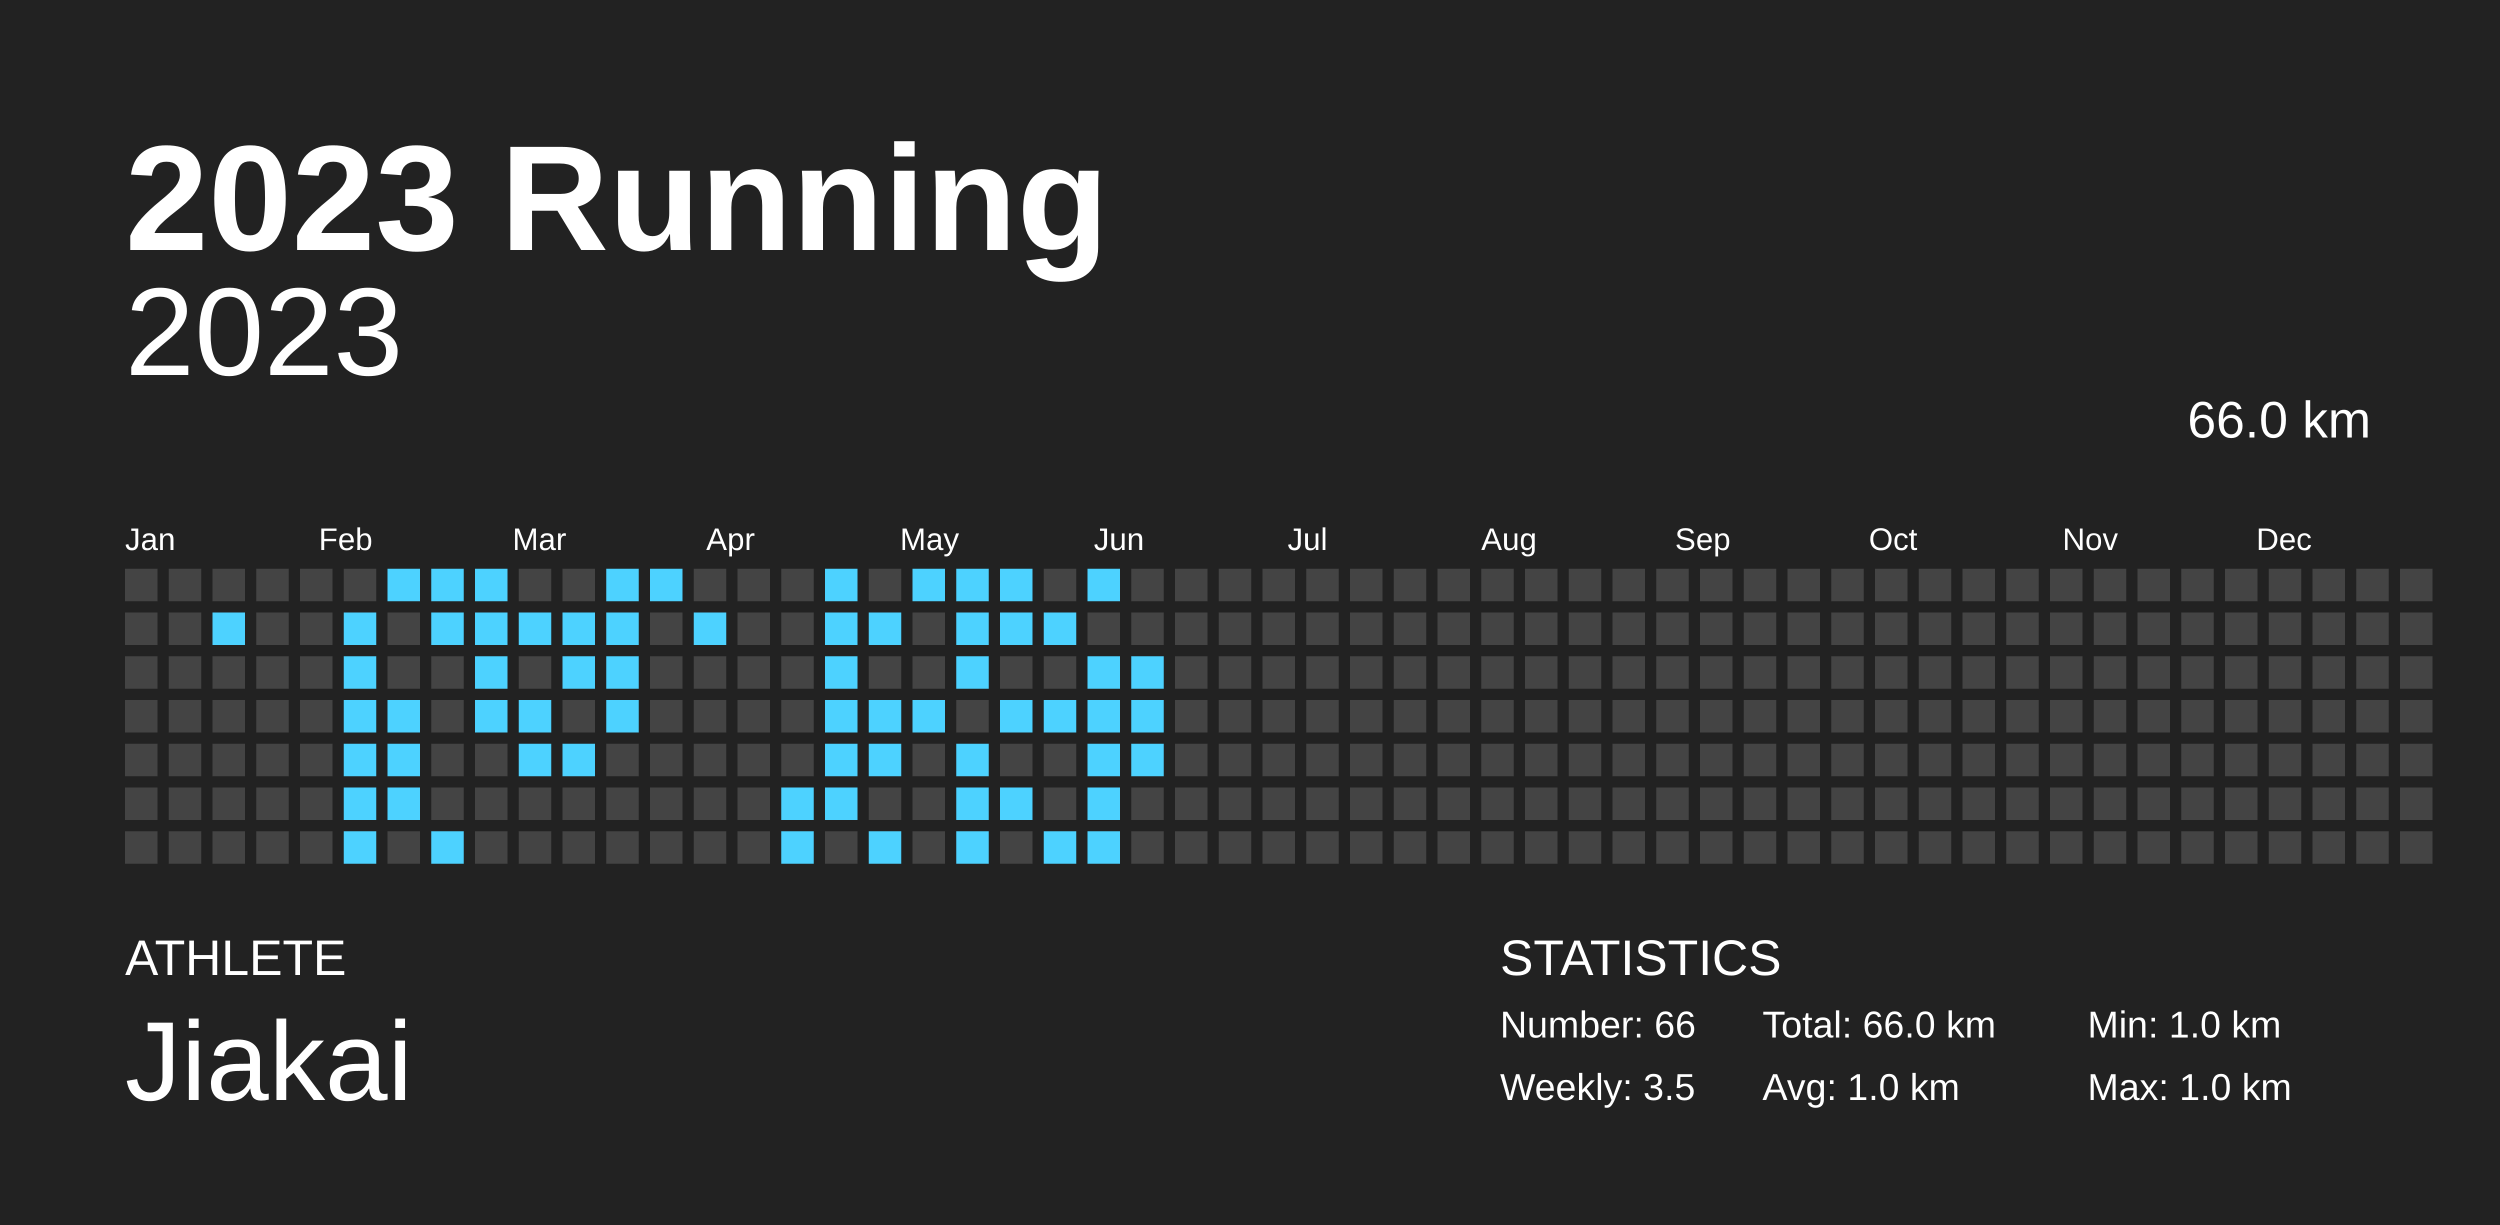
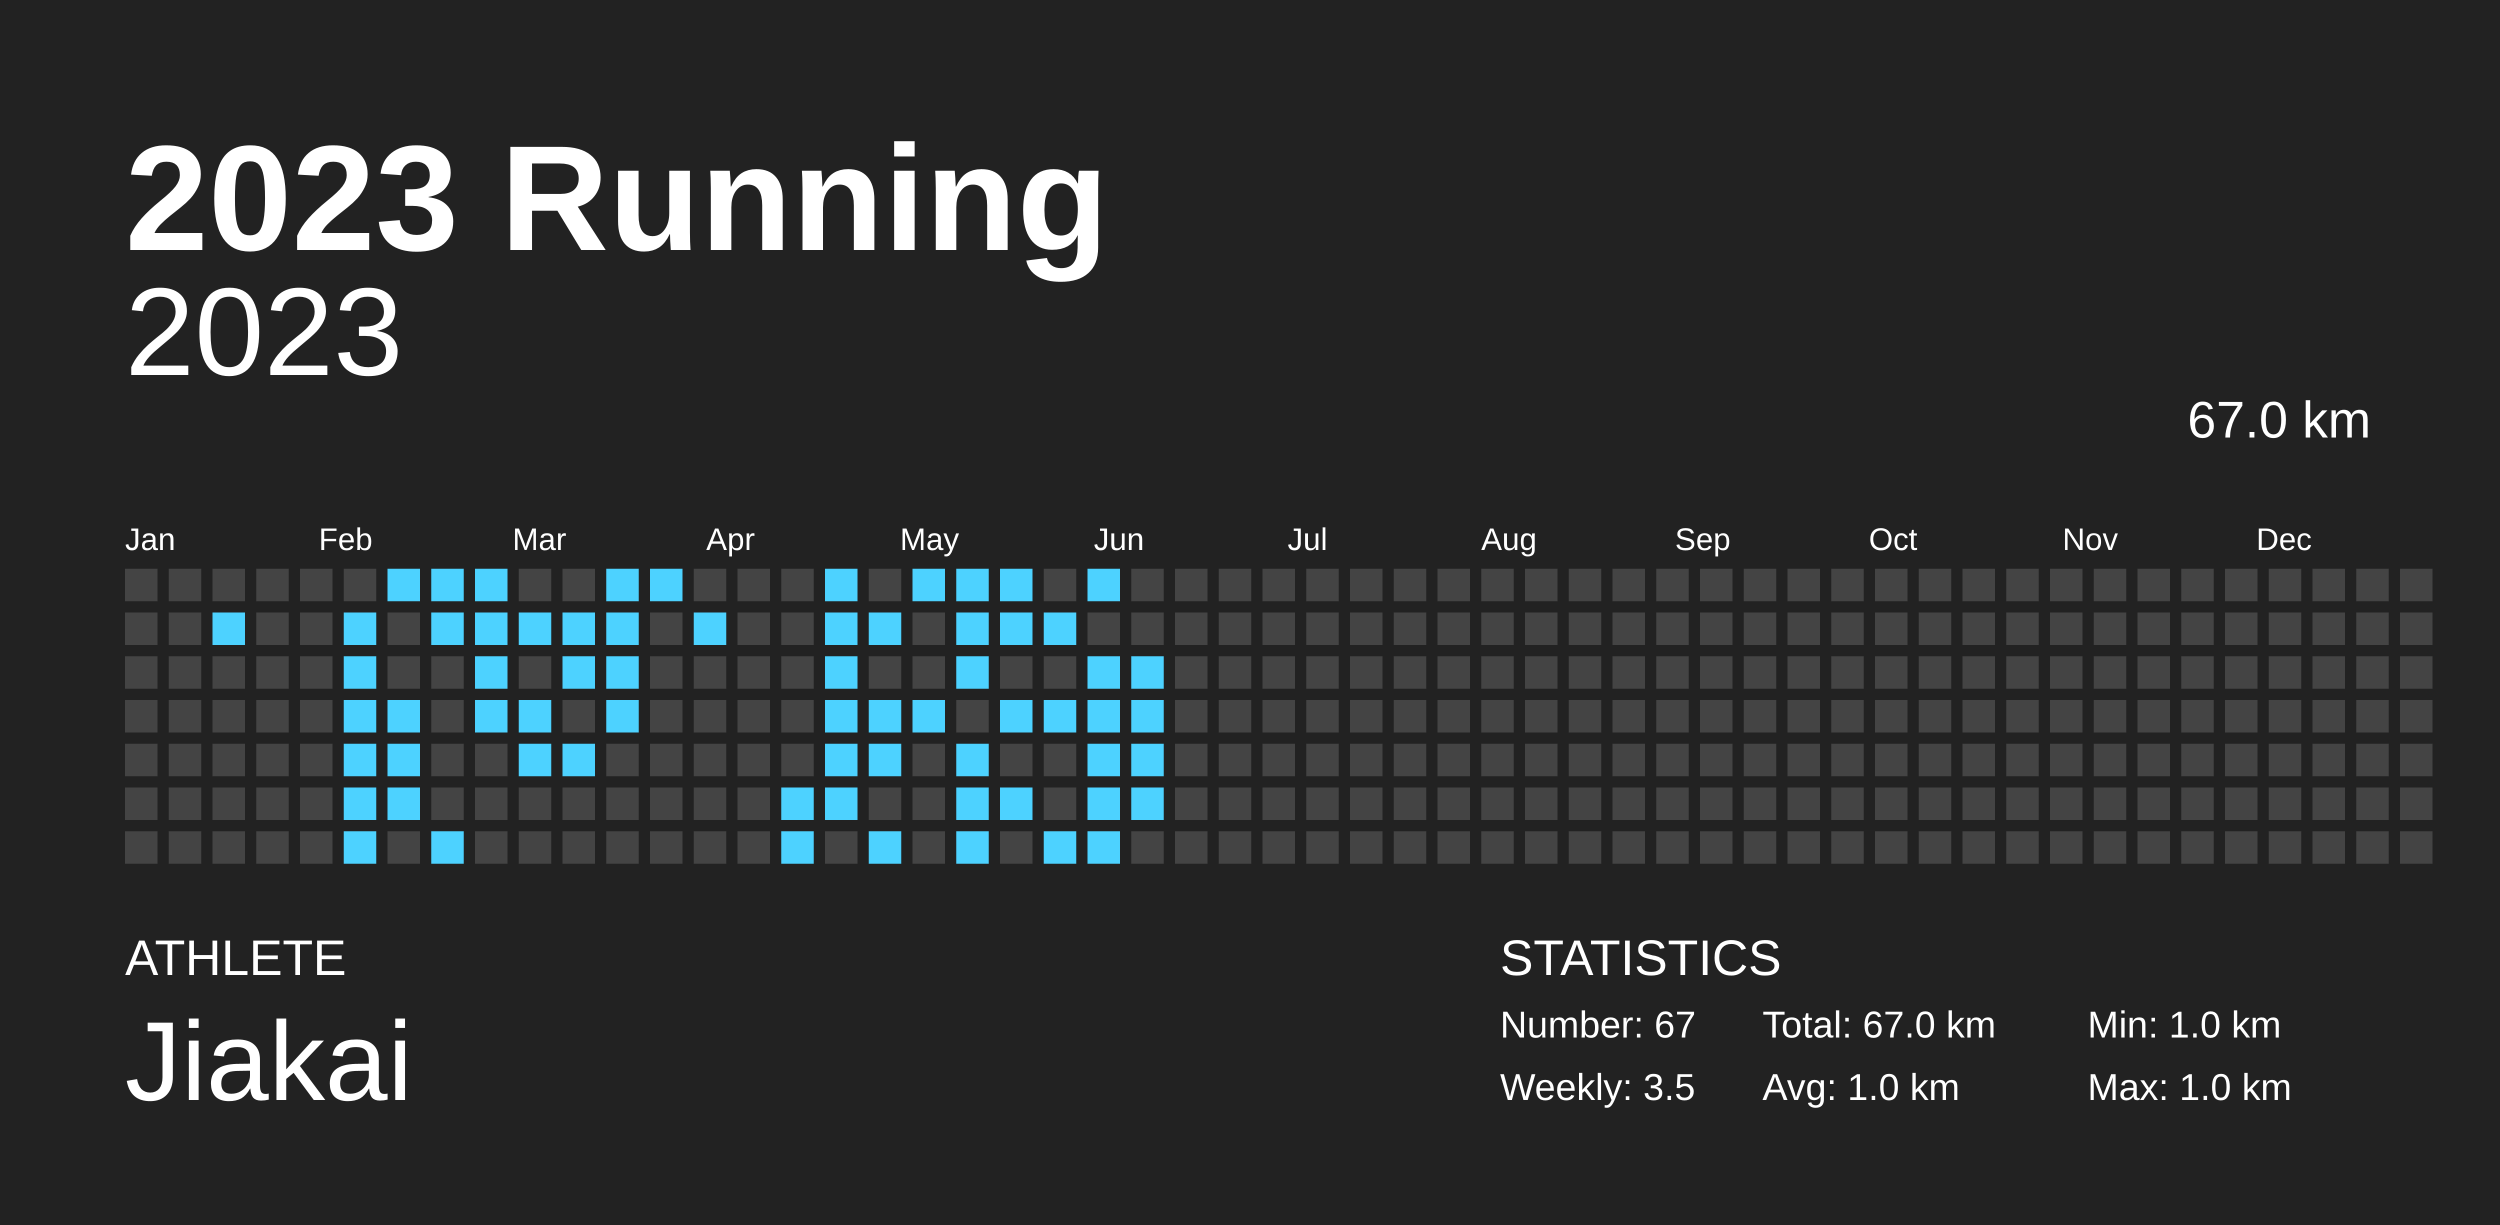
<svg xmlns="http://www.w3.org/2000/svg" baseProfile="full" height="98mm" version="1.1" viewBox="0,0,200,98" width="200mm">
  <defs />
  <rect fill="#222222" height="98" width="200" x="0" y="0" />
  <text fill="#FFFFFF" style="font-size:12px; font-family:Arial; font-weight:bold;" x="10" y="20">2023 Running</text>
  <text fill="#FFFFFF" style="font-size:4px; font-family:Arial" x="10" y="78">ATHLETE</text>
  <text fill="#FFFFFF" style="font-size:9px; font-family:Arial" x="10" y="88">Jiakai</text>
  <text fill="#FFFFFF" style="font-size:4px; font-family:Arial" x="120" y="78">STATISTICS</text>
-   <text fill="#FFFFFF" style="font-size:3px; font-family:Arial" x="120" y="83">Number: 66</text>
+   <text fill="#FFFFFF" style="font-size:3px; font-family:Arial" x="120" y="83">Number: 67</text>
  <text fill="#FFFFFF" style="font-size:3px; font-family:Arial" x="120" y="88">Weekly: 3.5</text>
-   <text fill="#FFFFFF" style="font-size:3px; font-family:Arial" x="141" y="83">Total: 66.0 km</text>
+   <text fill="#FFFFFF" style="font-size:3px; font-family:Arial" x="141" y="83">Total: 67.0 km</text>
  <text fill="#FFFFFF" style="font-size:3px; font-family:Arial" x="141" y="88">Avg: 1.0 km</text>
  <text fill="#FFFFFF" style="font-size:3px; font-family:Arial" x="167" y="83">Min: 1.0 km</text>
  <text fill="#FFFFFF" style="font-size:3px; font-family:Arial" x="167" y="88">Max: 1.0 km</text>
  <text alignment-baseline="hanging" fill="#FFFFFF" style="font-size:10.0px; font-family:Arial;" x="10" y="30">2023</text>
-   <text alignment-baseline="hanging" fill="#FFFFFF" style="font-size:4.125px; font-family:Arial;" x="175" y="35">66.0 km</text>
+   <text alignment-baseline="hanging" fill="#FFFFFF" style="font-size:4.125px; font-family:Arial;" x="175" y="35">67.0 km</text>
  <text fill="#FFFFFF" style="font-size:2.5px; font-family:Arial" x="10.0" y="44">Jan</text>
  <text fill="#FFFFFF" style="font-size:2.5px; font-family:Arial" x="25.5" y="44">Feb</text>
  <text fill="#FFFFFF" style="font-size:2.5px; font-family:Arial" x="41.0" y="44">Mar</text>
  <text fill="#FFFFFF" style="font-size:2.5px; font-family:Arial" x="56.5" y="44">Apr</text>
  <text fill="#FFFFFF" style="font-size:2.5px; font-family:Arial" x="72.0" y="44">May</text>
  <text fill="#FFFFFF" style="font-size:2.5px; font-family:Arial" x="87.5" y="44">Jun</text>
  <text fill="#FFFFFF" style="font-size:2.5px; font-family:Arial" x="103.0" y="44">Jul</text>
  <text fill="#FFFFFF" style="font-size:2.5px; font-family:Arial" x="118.5" y="44">Aug</text>
  <text fill="#FFFFFF" style="font-size:2.5px; font-family:Arial" x="134.0" y="44">Sep</text>
  <text fill="#FFFFFF" style="font-size:2.5px; font-family:Arial" x="149.5" y="44">Oct</text>
  <text fill="#FFFFFF" style="font-size:2.5px; font-family:Arial" x="165.0" y="44">Nov</text>
  <text fill="#FFFFFF" style="font-size:2.5px; font-family:Arial" x="180.5" y="44">Dec</text>
  <rect fill="#444444" height="2.6" width="2.6" x="10.0" y="45.5" />
  <rect fill="#444444" height="2.6" width="2.6" x="10.0" y="49.0" />
  <rect fill="#444444" height="2.6" width="2.6" x="10.0" y="52.5" />
  <rect fill="#444444" height="2.6" width="2.6" x="10.0" y="56.0" />
  <rect fill="#444444" height="2.6" width="2.6" x="10.0" y="59.5" />
  <rect fill="#444444" height="2.6" width="2.6" x="10.0" y="63.0" />
  <rect fill="#444444" height="2.6" width="2.6" x="10.0" y="66.5" />
  <rect fill="#444444" height="2.6" width="2.6" x="13.5" y="45.5" />
  <rect fill="#444444" height="2.6" width="2.6" x="13.5" y="49.0" />
  <rect fill="#444444" height="2.6" width="2.6" x="13.5" y="52.5" />
  <rect fill="#444444" height="2.6" width="2.6" x="13.5" y="56.0" />
  <rect fill="#444444" height="2.6" width="2.6" x="13.5" y="59.5" />
  <rect fill="#444444" height="2.6" width="2.6" x="13.5" y="63.0" />
  <rect fill="#444444" height="2.6" width="2.6" x="13.5" y="66.5" />
  <rect fill="#444444" height="2.6" width="2.6" x="17.0" y="45.5" />
  <rect fill="#4DD2FF" height="2.6" width="2.6" x="17.0" y="49.0" />
  <rect fill="#444444" height="2.6" width="2.6" x="17.0" y="52.5" />
  <rect fill="#444444" height="2.6" width="2.6" x="17.0" y="56.0" />
  <rect fill="#444444" height="2.6" width="2.6" x="17.0" y="59.5" />
  <rect fill="#444444" height="2.6" width="2.6" x="17.0" y="63.0" />
  <rect fill="#444444" height="2.6" width="2.6" x="17.0" y="66.5" />
  <rect fill="#444444" height="2.6" width="2.6" x="20.5" y="45.5" />
  <rect fill="#444444" height="2.6" width="2.6" x="20.5" y="49.0" />
  <rect fill="#444444" height="2.6" width="2.6" x="20.5" y="52.5" />
  <rect fill="#444444" height="2.6" width="2.6" x="20.5" y="56.0" />
  <rect fill="#444444" height="2.6" width="2.6" x="20.5" y="59.5" />
  <rect fill="#444444" height="2.6" width="2.6" x="20.5" y="63.0" />
  <rect fill="#444444" height="2.6" width="2.6" x="20.5" y="66.5" />
  <rect fill="#444444" height="2.6" width="2.6" x="24.0" y="45.5" />
  <rect fill="#444444" height="2.6" width="2.6" x="24.0" y="49.0" />
  <rect fill="#444444" height="2.6" width="2.6" x="24.0" y="52.5" />
  <rect fill="#444444" height="2.6" width="2.6" x="24.0" y="56.0" />
  <rect fill="#444444" height="2.6" width="2.6" x="24.0" y="59.5" />
  <rect fill="#444444" height="2.6" width="2.6" x="24.0" y="63.0" />
  <rect fill="#444444" height="2.6" width="2.6" x="24.0" y="66.5" />
  <rect fill="#444444" height="2.6" width="2.6" x="27.5" y="45.5" />
  <rect fill="#4DD2FF" height="2.6" width="2.6" x="27.5" y="49.0" />
  <rect fill="#4DD2FF" height="2.6" width="2.6" x="27.5" y="52.5" />
  <rect fill="#4DD2FF" height="2.6" width="2.6" x="27.5" y="56.0" />
  <rect fill="#4DD2FF" height="2.6" width="2.6" x="27.5" y="59.5" />
  <rect fill="#4DD2FF" height="2.6" width="2.6" x="27.5" y="63.0" />
  <rect fill="#4DD2FF" height="2.6" width="2.6" x="27.5" y="66.5" />
  <rect fill="#4DD2FF" height="2.6" width="2.6" x="31.0" y="45.5" />
  <rect fill="#444444" height="2.6" width="2.6" x="31.0" y="49.0" />
  <rect fill="#444444" height="2.6" width="2.6" x="31.0" y="52.5" />
  <rect fill="#4DD2FF" height="2.6" width="2.6" x="31.0" y="56.0" />
  <rect fill="#4DD2FF" height="2.6" width="2.6" x="31.0" y="59.5" />
  <rect fill="#4DD2FF" height="2.6" width="2.6" x="31.0" y="63.0" />
  <rect fill="#444444" height="2.6" width="2.6" x="31.0" y="66.5" />
  <rect fill="#4DD2FF" height="2.6" width="2.6" x="34.5" y="45.5" />
  <rect fill="#4DD2FF" height="2.6" width="2.6" x="34.5" y="49.0" />
  <rect fill="#444444" height="2.6" width="2.6" x="34.5" y="52.5" />
  <rect fill="#444444" height="2.6" width="2.6" x="34.5" y="56.0" />
  <rect fill="#444444" height="2.6" width="2.6" x="34.5" y="59.5" />
  <rect fill="#444444" height="2.6" width="2.6" x="34.5" y="63.0" />
  <rect fill="#4DD2FF" height="2.6" width="2.6" x="34.5" y="66.5" />
  <rect fill="#4DD2FF" height="2.6" width="2.6" x="38.0" y="45.5" />
  <rect fill="#4DD2FF" height="2.6" width="2.6" x="38.0" y="49.0" />
  <rect fill="#4DD2FF" height="2.6" width="2.6" x="38.0" y="52.5" />
  <rect fill="#4DD2FF" height="2.6" width="2.6" x="38.0" y="56.0" />
  <rect fill="#444444" height="2.6" width="2.6" x="38.0" y="59.5" />
  <rect fill="#444444" height="2.6" width="2.6" x="38.0" y="63.0" />
  <rect fill="#444444" height="2.6" width="2.6" x="38.0" y="66.5" />
  <rect fill="#444444" height="2.6" width="2.6" x="41.5" y="45.5" />
  <rect fill="#4DD2FF" height="2.6" width="2.6" x="41.5" y="49.0" />
  <rect fill="#444444" height="2.6" width="2.6" x="41.5" y="52.5" />
  <rect fill="#4DD2FF" height="2.6" width="2.6" x="41.5" y="56.0" />
  <rect fill="#4DD2FF" height="2.6" width="2.6" x="41.5" y="59.5" />
  <rect fill="#444444" height="2.6" width="2.6" x="41.5" y="63.0" />
  <rect fill="#444444" height="2.6" width="2.6" x="41.5" y="66.5" />
  <rect fill="#444444" height="2.6" width="2.6" x="45.0" y="45.5" />
  <rect fill="#4DD2FF" height="2.6" width="2.6" x="45.0" y="49.0" />
  <rect fill="#4DD2FF" height="2.6" width="2.6" x="45.0" y="52.5" />
  <rect fill="#444444" height="2.6" width="2.6" x="45.0" y="56.0" />
  <rect fill="#4DD2FF" height="2.6" width="2.6" x="45.0" y="59.5" />
  <rect fill="#444444" height="2.6" width="2.6" x="45.0" y="63.0" />
  <rect fill="#444444" height="2.6" width="2.6" x="45.0" y="66.5" />
  <rect fill="#4DD2FF" height="2.6" width="2.6" x="48.5" y="45.5" />
  <rect fill="#4DD2FF" height="2.6" width="2.6" x="48.5" y="49.0" />
  <rect fill="#4DD2FF" height="2.6" width="2.6" x="48.5" y="52.5" />
  <rect fill="#4DD2FF" height="2.6" width="2.6" x="48.5" y="56.0" />
  <rect fill="#444444" height="2.6" width="2.6" x="48.5" y="59.5" />
  <rect fill="#444444" height="2.6" width="2.6" x="48.5" y="63.0" />
  <rect fill="#444444" height="2.6" width="2.6" x="48.5" y="66.5" />
  <rect fill="#4DD2FF" height="2.6" width="2.6" x="52.0" y="45.5" />
  <rect fill="#444444" height="2.6" width="2.6" x="52.0" y="49.0" />
  <rect fill="#444444" height="2.6" width="2.6" x="52.0" y="52.5" />
  <rect fill="#444444" height="2.6" width="2.6" x="52.0" y="56.0" />
  <rect fill="#444444" height="2.6" width="2.6" x="52.0" y="59.5" />
  <rect fill="#444444" height="2.6" width="2.6" x="52.0" y="63.0" />
  <rect fill="#444444" height="2.6" width="2.6" x="52.0" y="66.5" />
  <rect fill="#444444" height="2.6" width="2.6" x="55.5" y="45.5" />
  <rect fill="#4DD2FF" height="2.6" width="2.6" x="55.5" y="49.0" />
  <rect fill="#444444" height="2.6" width="2.6" x="55.5" y="52.5" />
  <rect fill="#444444" height="2.6" width="2.6" x="55.5" y="56.0" />
  <rect fill="#444444" height="2.6" width="2.6" x="55.5" y="59.5" />
  <rect fill="#444444" height="2.6" width="2.6" x="55.5" y="63.0" />
  <rect fill="#444444" height="2.6" width="2.6" x="55.5" y="66.5" />
  <rect fill="#444444" height="2.6" width="2.6" x="59.0" y="45.5" />
  <rect fill="#444444" height="2.6" width="2.6" x="59.0" y="49.0" />
  <rect fill="#444444" height="2.6" width="2.6" x="59.0" y="52.5" />
  <rect fill="#444444" height="2.6" width="2.6" x="59.0" y="56.0" />
  <rect fill="#444444" height="2.6" width="2.6" x="59.0" y="59.5" />
  <rect fill="#444444" height="2.6" width="2.6" x="59.0" y="63.0" />
  <rect fill="#444444" height="2.6" width="2.6" x="59.0" y="66.5" />
  <rect fill="#444444" height="2.6" width="2.6" x="62.5" y="45.5" />
  <rect fill="#444444" height="2.6" width="2.6" x="62.5" y="49.0" />
  <rect fill="#444444" height="2.6" width="2.6" x="62.5" y="52.5" />
  <rect fill="#444444" height="2.6" width="2.6" x="62.5" y="56.0" />
  <rect fill="#444444" height="2.6" width="2.6" x="62.5" y="59.5" />
  <rect fill="#4DD2FF" height="2.6" width="2.6" x="62.5" y="63.0" />
  <rect fill="#4DD2FF" height="2.6" width="2.6" x="62.5" y="66.5" />
  <rect fill="#4DD2FF" height="2.6" width="2.6" x="66.0" y="45.5" />
  <rect fill="#4DD2FF" height="2.6" width="2.6" x="66.0" y="49.0" />
  <rect fill="#4DD2FF" height="2.6" width="2.6" x="66.0" y="52.5" />
  <rect fill="#4DD2FF" height="2.6" width="2.6" x="66.0" y="56.0" />
  <rect fill="#4DD2FF" height="2.6" width="2.6" x="66.0" y="59.5" />
  <rect fill="#4DD2FF" height="2.6" width="2.6" x="66.0" y="63.0" />
  <rect fill="#444444" height="2.6" width="2.6" x="66.0" y="66.5" />
  <rect fill="#444444" height="2.6" width="2.6" x="69.5" y="45.5" />
  <rect fill="#4DD2FF" height="2.6" width="2.6" x="69.5" y="49.0" />
  <rect fill="#444444" height="2.6" width="2.6" x="69.5" y="52.5" />
  <rect fill="#4DD2FF" height="2.6" width="2.6" x="69.5" y="56.0" />
  <rect fill="#4DD2FF" height="2.6" width="2.6" x="69.5" y="59.5" />
  <rect fill="#444444" height="2.6" width="2.6" x="69.5" y="63.0" />
  <rect fill="#4DD2FF" height="2.6" width="2.6" x="69.5" y="66.5" />
  <rect fill="#4DD2FF" height="2.6" width="2.6" x="73.0" y="45.5" />
  <rect fill="#444444" height="2.6" width="2.6" x="73.0" y="49.0" />
  <rect fill="#444444" height="2.6" width="2.6" x="73.0" y="52.5" />
  <rect fill="#4DD2FF" height="2.6" width="2.6" x="73.0" y="56.0" />
  <rect fill="#444444" height="2.6" width="2.6" x="73.0" y="59.5" />
  <rect fill="#444444" height="2.6" width="2.6" x="73.0" y="63.0" />
  <rect fill="#444444" height="2.6" width="2.6" x="73.0" y="66.5" />
  <rect fill="#4DD2FF" height="2.6" width="2.6" x="76.5" y="45.5" />
  <rect fill="#4DD2FF" height="2.6" width="2.6" x="76.5" y="49.0" />
  <rect fill="#4DD2FF" height="2.6" width="2.6" x="76.5" y="52.5" />
  <rect fill="#444444" height="2.6" width="2.6" x="76.5" y="56.0" />
  <rect fill="#4DD2FF" height="2.6" width="2.6" x="76.5" y="59.5" />
  <rect fill="#4DD2FF" height="2.6" width="2.6" x="76.5" y="63.0" />
  <rect fill="#4DD2FF" height="2.6" width="2.6" x="76.5" y="66.5" />
  <rect fill="#4DD2FF" height="2.6" width="2.6" x="80.0" y="45.5" />
  <rect fill="#4DD2FF" height="2.6" width="2.6" x="80.0" y="49.0" />
  <rect fill="#444444" height="2.6" width="2.6" x="80.0" y="52.5" />
  <rect fill="#4DD2FF" height="2.6" width="2.6" x="80.0" y="56.0" />
  <rect fill="#444444" height="2.6" width="2.6" x="80.0" y="59.5" />
  <rect fill="#4DD2FF" height="2.6" width="2.6" x="80.0" y="63.0" />
  <rect fill="#444444" height="2.6" width="2.6" x="80.0" y="66.5" />
  <rect fill="#444444" height="2.6" width="2.6" x="83.5" y="45.5" />
  <rect fill="#4DD2FF" height="2.6" width="2.6" x="83.5" y="49.0" />
  <rect fill="#444444" height="2.6" width="2.6" x="83.5" y="52.5" />
  <rect fill="#4DD2FF" height="2.6" width="2.6" x="83.5" y="56.0" />
  <rect fill="#444444" height="2.6" width="2.6" x="83.5" y="59.5" />
  <rect fill="#444444" height="2.6" width="2.6" x="83.5" y="63.0" />
  <rect fill="#4DD2FF" height="2.6" width="2.6" x="83.5" y="66.5" />
  <rect fill="#4DD2FF" height="2.6" width="2.6" x="87.0" y="45.5" />
  <rect fill="#444444" height="2.6" width="2.6" x="87.0" y="49.0" />
  <rect fill="#4DD2FF" height="2.6" width="2.6" x="87.0" y="52.5" />
  <rect fill="#4DD2FF" height="2.6" width="2.6" x="87.0" y="56.0" />
  <rect fill="#4DD2FF" height="2.6" width="2.6" x="87.0" y="59.5" />
  <rect fill="#4DD2FF" height="2.6" width="2.6" x="87.0" y="63.0" />
  <rect fill="#4DD2FF" height="2.6" width="2.6" x="87.0" y="66.5" />
  <rect fill="#444444" height="2.6" width="2.6" x="90.5" y="45.5" />
  <rect fill="#444444" height="2.6" width="2.6" x="90.5" y="49.0" />
  <rect fill="#4DD2FF" height="2.6" width="2.6" x="90.5" y="52.5" />
  <rect fill="#4DD2FF" height="2.6" width="2.6" x="90.5" y="56.0" />
  <rect fill="#4DD2FF" height="2.6" width="2.6" x="90.5" y="59.5" />
-   <rect fill="#444444" height="2.6" width="2.6" x="90.5" y="63.0" />
+   <rect fill="#4DD2FF" height="2.6" width="2.6" x="90.5" y="63.0" />
  <rect fill="#444444" height="2.6" width="2.6" x="90.5" y="66.5" />
  <rect fill="#444444" height="2.6" width="2.6" x="94.0" y="45.5" />
  <rect fill="#444444" height="2.6" width="2.6" x="94.0" y="49.0" />
  <rect fill="#444444" height="2.6" width="2.6" x="94.0" y="52.5" />
  <rect fill="#444444" height="2.6" width="2.6" x="94.0" y="56.0" />
  <rect fill="#444444" height="2.6" width="2.6" x="94.0" y="59.5" />
  <rect fill="#444444" height="2.6" width="2.6" x="94.0" y="63.0" />
  <rect fill="#444444" height="2.6" width="2.6" x="94.0" y="66.5" />
  <rect fill="#444444" height="2.6" width="2.6" x="97.5" y="45.5" />
  <rect fill="#444444" height="2.6" width="2.6" x="97.5" y="49.0" />
  <rect fill="#444444" height="2.6" width="2.6" x="97.5" y="52.5" />
  <rect fill="#444444" height="2.6" width="2.6" x="97.5" y="56.0" />
  <rect fill="#444444" height="2.6" width="2.6" x="97.5" y="59.5" />
  <rect fill="#444444" height="2.6" width="2.6" x="97.5" y="63.0" />
  <rect fill="#444444" height="2.6" width="2.6" x="97.5" y="66.5" />
  <rect fill="#444444" height="2.6" width="2.6" x="101.0" y="45.5" />
  <rect fill="#444444" height="2.6" width="2.6" x="101.0" y="49.0" />
  <rect fill="#444444" height="2.6" width="2.6" x="101.0" y="52.5" />
  <rect fill="#444444" height="2.6" width="2.6" x="101.0" y="56.0" />
  <rect fill="#444444" height="2.6" width="2.6" x="101.0" y="59.5" />
  <rect fill="#444444" height="2.6" width="2.6" x="101.0" y="63.0" />
  <rect fill="#444444" height="2.6" width="2.6" x="101.0" y="66.5" />
  <rect fill="#444444" height="2.6" width="2.6" x="104.5" y="45.5" />
  <rect fill="#444444" height="2.6" width="2.6" x="104.5" y="49.0" />
  <rect fill="#444444" height="2.6" width="2.6" x="104.5" y="52.5" />
  <rect fill="#444444" height="2.6" width="2.6" x="104.5" y="56.0" />
  <rect fill="#444444" height="2.6" width="2.6" x="104.5" y="59.5" />
  <rect fill="#444444" height="2.6" width="2.6" x="104.5" y="63.0" />
  <rect fill="#444444" height="2.6" width="2.6" x="104.5" y="66.5" />
  <rect fill="#444444" height="2.6" width="2.6" x="108.0" y="45.5" />
  <rect fill="#444444" height="2.6" width="2.6" x="108.0" y="49.0" />
  <rect fill="#444444" height="2.6" width="2.6" x="108.0" y="52.5" />
  <rect fill="#444444" height="2.6" width="2.6" x="108.0" y="56.0" />
  <rect fill="#444444" height="2.6" width="2.6" x="108.0" y="59.5" />
  <rect fill="#444444" height="2.6" width="2.6" x="108.0" y="63.0" />
  <rect fill="#444444" height="2.6" width="2.6" x="108.0" y="66.5" />
  <rect fill="#444444" height="2.6" width="2.6" x="111.5" y="45.5" />
  <rect fill="#444444" height="2.6" width="2.6" x="111.5" y="49.0" />
  <rect fill="#444444" height="2.6" width="2.6" x="111.5" y="52.5" />
  <rect fill="#444444" height="2.6" width="2.6" x="111.5" y="56.0" />
  <rect fill="#444444" height="2.6" width="2.6" x="111.5" y="59.5" />
  <rect fill="#444444" height="2.6" width="2.6" x="111.5" y="63.0" />
  <rect fill="#444444" height="2.6" width="2.6" x="111.5" y="66.5" />
  <rect fill="#444444" height="2.6" width="2.6" x="115.0" y="45.5" />
  <rect fill="#444444" height="2.6" width="2.6" x="115.0" y="49.0" />
  <rect fill="#444444" height="2.6" width="2.6" x="115.0" y="52.5" />
  <rect fill="#444444" height="2.6" width="2.6" x="115.0" y="56.0" />
  <rect fill="#444444" height="2.6" width="2.6" x="115.0" y="59.5" />
  <rect fill="#444444" height="2.6" width="2.6" x="115.0" y="63.0" />
  <rect fill="#444444" height="2.6" width="2.6" x="115.0" y="66.5" />
  <rect fill="#444444" height="2.6" width="2.6" x="118.5" y="45.5" />
  <rect fill="#444444" height="2.6" width="2.6" x="118.5" y="49.0" />
  <rect fill="#444444" height="2.6" width="2.6" x="118.5" y="52.5" />
  <rect fill="#444444" height="2.6" width="2.6" x="118.5" y="56.0" />
  <rect fill="#444444" height="2.6" width="2.6" x="118.5" y="59.5" />
  <rect fill="#444444" height="2.6" width="2.6" x="118.5" y="63.0" />
  <rect fill="#444444" height="2.6" width="2.6" x="118.5" y="66.5" />
  <rect fill="#444444" height="2.6" width="2.6" x="122.0" y="45.5" />
  <rect fill="#444444" height="2.6" width="2.6" x="122.0" y="49.0" />
  <rect fill="#444444" height="2.6" width="2.6" x="122.0" y="52.5" />
  <rect fill="#444444" height="2.6" width="2.6" x="122.0" y="56.0" />
  <rect fill="#444444" height="2.6" width="2.6" x="122.0" y="59.5" />
  <rect fill="#444444" height="2.6" width="2.6" x="122.0" y="63.0" />
  <rect fill="#444444" height="2.6" width="2.6" x="122.0" y="66.5" />
  <rect fill="#444444" height="2.6" width="2.6" x="125.5" y="45.5" />
  <rect fill="#444444" height="2.6" width="2.6" x="125.5" y="49.0" />
  <rect fill="#444444" height="2.6" width="2.6" x="125.5" y="52.5" />
  <rect fill="#444444" height="2.6" width="2.6" x="125.5" y="56.0" />
  <rect fill="#444444" height="2.6" width="2.6" x="125.5" y="59.5" />
  <rect fill="#444444" height="2.6" width="2.6" x="125.5" y="63.0" />
  <rect fill="#444444" height="2.6" width="2.6" x="125.5" y="66.5" />
  <rect fill="#444444" height="2.6" width="2.6" x="129.0" y="45.5" />
  <rect fill="#444444" height="2.6" width="2.6" x="129.0" y="49.0" />
  <rect fill="#444444" height="2.6" width="2.6" x="129.0" y="52.5" />
  <rect fill="#444444" height="2.6" width="2.6" x="129.0" y="56.0" />
  <rect fill="#444444" height="2.6" width="2.6" x="129.0" y="59.5" />
  <rect fill="#444444" height="2.6" width="2.6" x="129.0" y="63.0" />
  <rect fill="#444444" height="2.6" width="2.6" x="129.0" y="66.5" />
  <rect fill="#444444" height="2.6" width="2.6" x="132.5" y="45.5" />
  <rect fill="#444444" height="2.6" width="2.6" x="132.5" y="49.0" />
  <rect fill="#444444" height="2.6" width="2.6" x="132.5" y="52.5" />
  <rect fill="#444444" height="2.6" width="2.6" x="132.5" y="56.0" />
  <rect fill="#444444" height="2.6" width="2.6" x="132.5" y="59.5" />
  <rect fill="#444444" height="2.6" width="2.6" x="132.5" y="63.0" />
  <rect fill="#444444" height="2.6" width="2.6" x="132.5" y="66.5" />
  <rect fill="#444444" height="2.6" width="2.6" x="136.0" y="45.5" />
  <rect fill="#444444" height="2.6" width="2.6" x="136.0" y="49.0" />
  <rect fill="#444444" height="2.6" width="2.6" x="136.0" y="52.5" />
  <rect fill="#444444" height="2.6" width="2.6" x="136.0" y="56.0" />
  <rect fill="#444444" height="2.6" width="2.6" x="136.0" y="59.5" />
  <rect fill="#444444" height="2.6" width="2.6" x="136.0" y="63.0" />
  <rect fill="#444444" height="2.6" width="2.6" x="136.0" y="66.5" />
  <rect fill="#444444" height="2.6" width="2.6" x="139.5" y="45.5" />
  <rect fill="#444444" height="2.6" width="2.6" x="139.5" y="49.0" />
  <rect fill="#444444" height="2.6" width="2.6" x="139.5" y="52.5" />
  <rect fill="#444444" height="2.6" width="2.6" x="139.5" y="56.0" />
  <rect fill="#444444" height="2.6" width="2.6" x="139.5" y="59.5" />
  <rect fill="#444444" height="2.6" width="2.6" x="139.5" y="63.0" />
  <rect fill="#444444" height="2.6" width="2.6" x="139.5" y="66.5" />
  <rect fill="#444444" height="2.6" width="2.6" x="143.0" y="45.5" />
  <rect fill="#444444" height="2.6" width="2.6" x="143.0" y="49.0" />
  <rect fill="#444444" height="2.6" width="2.6" x="143.0" y="52.5" />
  <rect fill="#444444" height="2.6" width="2.6" x="143.0" y="56.0" />
  <rect fill="#444444" height="2.6" width="2.6" x="143.0" y="59.5" />
  <rect fill="#444444" height="2.6" width="2.6" x="143.0" y="63.0" />
  <rect fill="#444444" height="2.6" width="2.6" x="143.0" y="66.5" />
  <rect fill="#444444" height="2.6" width="2.6" x="146.5" y="45.5" />
  <rect fill="#444444" height="2.6" width="2.6" x="146.5" y="49.0" />
  <rect fill="#444444" height="2.6" width="2.6" x="146.5" y="52.5" />
  <rect fill="#444444" height="2.6" width="2.6" x="146.5" y="56.0" />
  <rect fill="#444444" height="2.6" width="2.6" x="146.5" y="59.5" />
  <rect fill="#444444" height="2.6" width="2.6" x="146.5" y="63.0" />
  <rect fill="#444444" height="2.6" width="2.6" x="146.5" y="66.5" />
  <rect fill="#444444" height="2.6" width="2.6" x="150.0" y="45.5" />
  <rect fill="#444444" height="2.6" width="2.6" x="150.0" y="49.0" />
  <rect fill="#444444" height="2.6" width="2.6" x="150.0" y="52.5" />
  <rect fill="#444444" height="2.6" width="2.6" x="150.0" y="56.0" />
  <rect fill="#444444" height="2.6" width="2.6" x="150.0" y="59.5" />
  <rect fill="#444444" height="2.6" width="2.6" x="150.0" y="63.0" />
  <rect fill="#444444" height="2.6" width="2.6" x="150.0" y="66.5" />
  <rect fill="#444444" height="2.6" width="2.6" x="153.5" y="45.5" />
  <rect fill="#444444" height="2.6" width="2.6" x="153.5" y="49.0" />
  <rect fill="#444444" height="2.6" width="2.6" x="153.5" y="52.5" />
  <rect fill="#444444" height="2.6" width="2.6" x="153.5" y="56.0" />
  <rect fill="#444444" height="2.6" width="2.6" x="153.5" y="59.5" />
  <rect fill="#444444" height="2.6" width="2.6" x="153.5" y="63.0" />
  <rect fill="#444444" height="2.6" width="2.6" x="153.5" y="66.5" />
  <rect fill="#444444" height="2.6" width="2.6" x="157.0" y="45.5" />
  <rect fill="#444444" height="2.6" width="2.6" x="157.0" y="49.0" />
  <rect fill="#444444" height="2.6" width="2.6" x="157.0" y="52.5" />
  <rect fill="#444444" height="2.6" width="2.6" x="157.0" y="56.0" />
  <rect fill="#444444" height="2.6" width="2.6" x="157.0" y="59.5" />
  <rect fill="#444444" height="2.6" width="2.6" x="157.0" y="63.0" />
  <rect fill="#444444" height="2.6" width="2.6" x="157.0" y="66.5" />
  <rect fill="#444444" height="2.6" width="2.6" x="160.5" y="45.5" />
  <rect fill="#444444" height="2.6" width="2.6" x="160.5" y="49.0" />
  <rect fill="#444444" height="2.6" width="2.6" x="160.5" y="52.5" />
  <rect fill="#444444" height="2.6" width="2.6" x="160.5" y="56.0" />
  <rect fill="#444444" height="2.6" width="2.6" x="160.5" y="59.5" />
  <rect fill="#444444" height="2.6" width="2.6" x="160.5" y="63.0" />
  <rect fill="#444444" height="2.6" width="2.6" x="160.5" y="66.5" />
  <rect fill="#444444" height="2.6" width="2.6" x="164.0" y="45.5" />
  <rect fill="#444444" height="2.6" width="2.6" x="164.0" y="49.0" />
  <rect fill="#444444" height="2.6" width="2.6" x="164.0" y="52.5" />
  <rect fill="#444444" height="2.6" width="2.6" x="164.0" y="56.0" />
  <rect fill="#444444" height="2.6" width="2.6" x="164.0" y="59.5" />
  <rect fill="#444444" height="2.6" width="2.6" x="164.0" y="63.0" />
  <rect fill="#444444" height="2.6" width="2.6" x="164.0" y="66.5" />
  <rect fill="#444444" height="2.6" width="2.6" x="167.5" y="45.5" />
  <rect fill="#444444" height="2.6" width="2.6" x="167.5" y="49.0" />
  <rect fill="#444444" height="2.6" width="2.6" x="167.5" y="52.5" />
  <rect fill="#444444" height="2.6" width="2.6" x="167.5" y="56.0" />
  <rect fill="#444444" height="2.6" width="2.6" x="167.5" y="59.5" />
  <rect fill="#444444" height="2.6" width="2.6" x="167.5" y="63.0" />
  <rect fill="#444444" height="2.6" width="2.6" x="167.5" y="66.5" />
  <rect fill="#444444" height="2.6" width="2.6" x="171.0" y="45.5" />
  <rect fill="#444444" height="2.6" width="2.6" x="171.0" y="49.0" />
  <rect fill="#444444" height="2.6" width="2.6" x="171.0" y="52.5" />
  <rect fill="#444444" height="2.6" width="2.6" x="171.0" y="56.0" />
  <rect fill="#444444" height="2.6" width="2.6" x="171.0" y="59.5" />
  <rect fill="#444444" height="2.6" width="2.6" x="171.0" y="63.0" />
  <rect fill="#444444" height="2.6" width="2.6" x="171.0" y="66.5" />
  <rect fill="#444444" height="2.6" width="2.6" x="174.5" y="45.5" />
  <rect fill="#444444" height="2.6" width="2.6" x="174.5" y="49.0" />
  <rect fill="#444444" height="2.6" width="2.6" x="174.5" y="52.5" />
  <rect fill="#444444" height="2.6" width="2.6" x="174.5" y="56.0" />
  <rect fill="#444444" height="2.6" width="2.6" x="174.5" y="59.5" />
  <rect fill="#444444" height="2.6" width="2.6" x="174.5" y="63.0" />
  <rect fill="#444444" height="2.6" width="2.6" x="174.5" y="66.5" />
  <rect fill="#444444" height="2.6" width="2.6" x="178.0" y="45.5" />
  <rect fill="#444444" height="2.6" width="2.6" x="178.0" y="49.0" />
  <rect fill="#444444" height="2.6" width="2.6" x="178.0" y="52.5" />
  <rect fill="#444444" height="2.6" width="2.6" x="178.0" y="56.0" />
  <rect fill="#444444" height="2.6" width="2.6" x="178.0" y="59.5" />
  <rect fill="#444444" height="2.6" width="2.6" x="178.0" y="63.0" />
  <rect fill="#444444" height="2.6" width="2.6" x="178.0" y="66.5" />
  <rect fill="#444444" height="2.6" width="2.6" x="181.5" y="45.5" />
  <rect fill="#444444" height="2.6" width="2.6" x="181.5" y="49.0" />
  <rect fill="#444444" height="2.6" width="2.6" x="181.5" y="52.5" />
  <rect fill="#444444" height="2.6" width="2.6" x="181.5" y="56.0" />
  <rect fill="#444444" height="2.6" width="2.6" x="181.5" y="59.5" />
  <rect fill="#444444" height="2.6" width="2.6" x="181.5" y="63.0" />
  <rect fill="#444444" height="2.6" width="2.6" x="181.5" y="66.5" />
  <rect fill="#444444" height="2.6" width="2.6" x="185.0" y="45.5" />
  <rect fill="#444444" height="2.6" width="2.6" x="185.0" y="49.0" />
  <rect fill="#444444" height="2.6" width="2.6" x="185.0" y="52.5" />
  <rect fill="#444444" height="2.6" width="2.6" x="185.0" y="56.0" />
  <rect fill="#444444" height="2.6" width="2.6" x="185.0" y="59.5" />
  <rect fill="#444444" height="2.6" width="2.6" x="185.0" y="63.0" />
  <rect fill="#444444" height="2.6" width="2.6" x="185.0" y="66.5" />
  <rect fill="#444444" height="2.6" width="2.6" x="188.5" y="45.5" />
  <rect fill="#444444" height="2.6" width="2.6" x="188.5" y="49.0" />
  <rect fill="#444444" height="2.6" width="2.6" x="188.5" y="52.5" />
  <rect fill="#444444" height="2.6" width="2.6" x="188.5" y="56.0" />
  <rect fill="#444444" height="2.6" width="2.6" x="188.5" y="59.5" />
  <rect fill="#444444" height="2.6" width="2.6" x="188.5" y="63.0" />
  <rect fill="#444444" height="2.6" width="2.6" x="188.5" y="66.5" />
  <rect fill="#444444" height="2.6" width="2.6" x="192.0" y="45.5" />
  <rect fill="#444444" height="2.6" width="2.6" x="192.0" y="49.0" />
  <rect fill="#444444" height="2.6" width="2.6" x="192.0" y="52.5" />
  <rect fill="#444444" height="2.6" width="2.6" x="192.0" y="56.0" />
  <rect fill="#444444" height="2.6" width="2.6" x="192.0" y="59.5" />
  <rect fill="#444444" height="2.6" width="2.6" x="192.0" y="63.0" />
  <rect fill="#444444" height="2.6" width="2.6" x="192.0" y="66.5" />
</svg>
